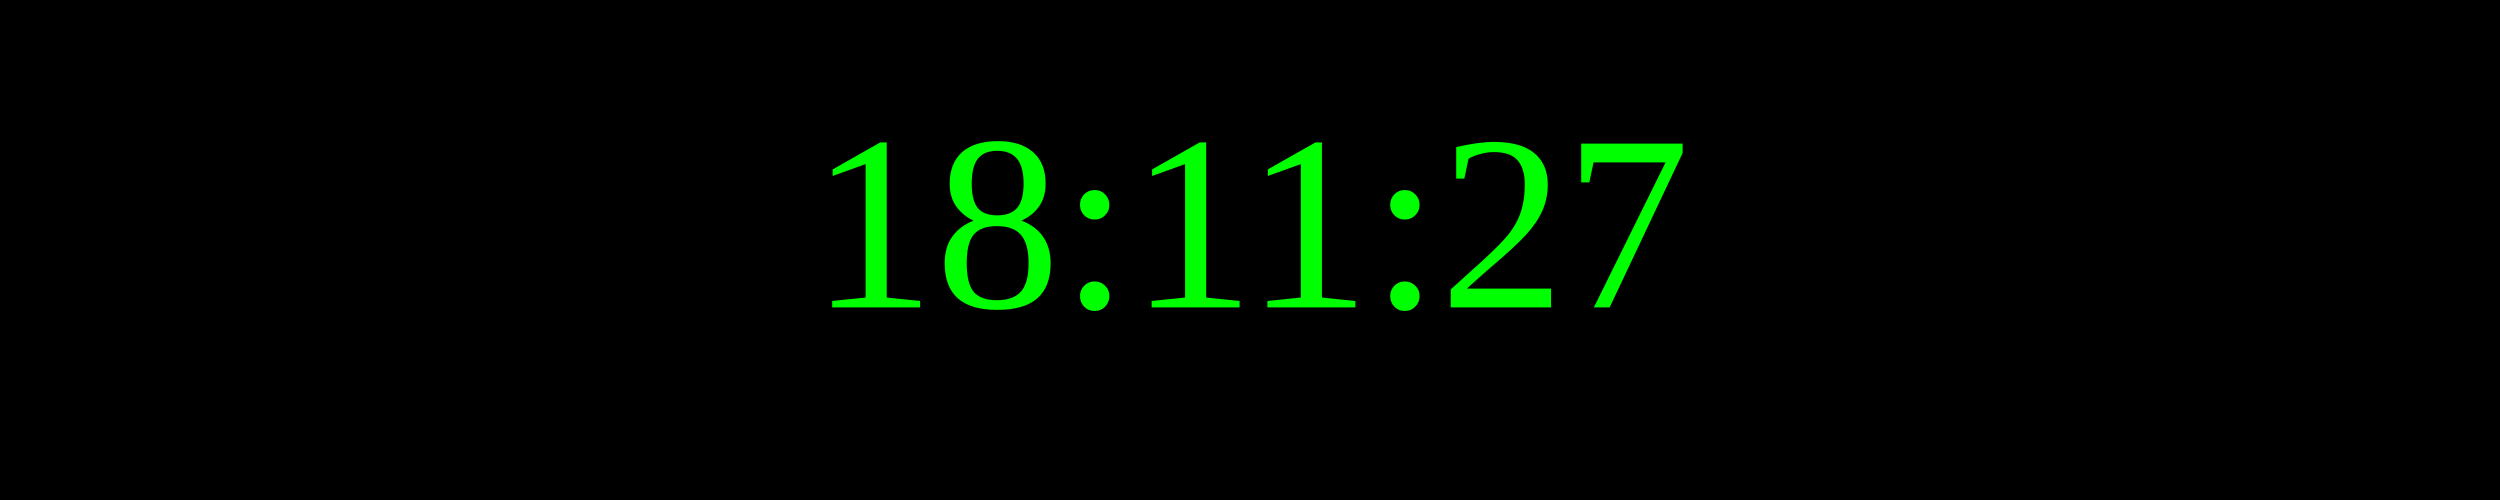
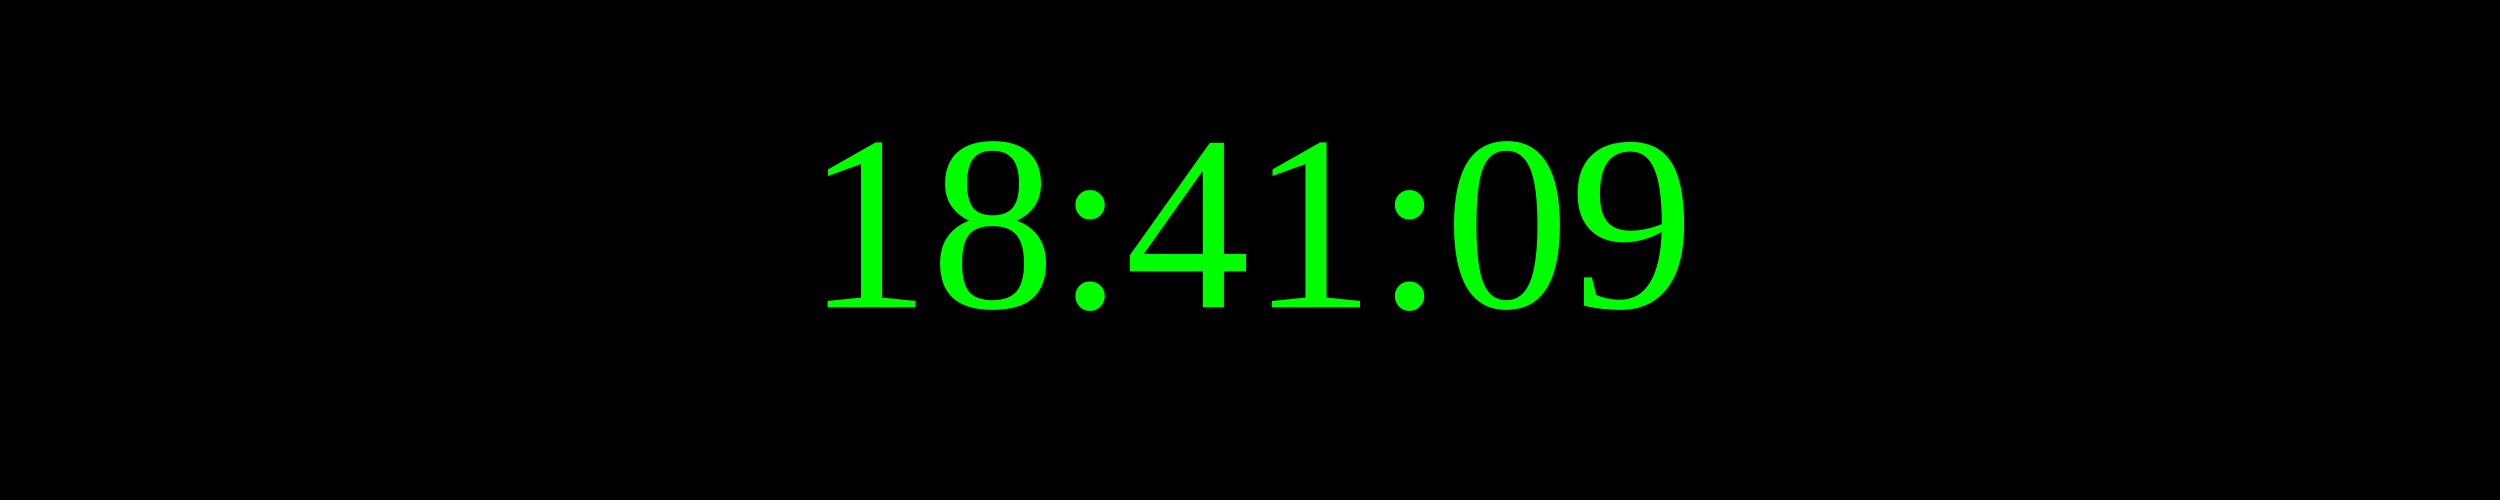
<svg xmlns="http://www.w3.org/2000/svg" width="250" height="50">
  <rect width="100%" height="100%" fill="black" />
  <text x="50%" y="50%" font-size="25" fill="lime" text-anchor="middle" dominant-baseline="middle">
- 18:11:27
+ 18:41:09
</text>
</svg>
